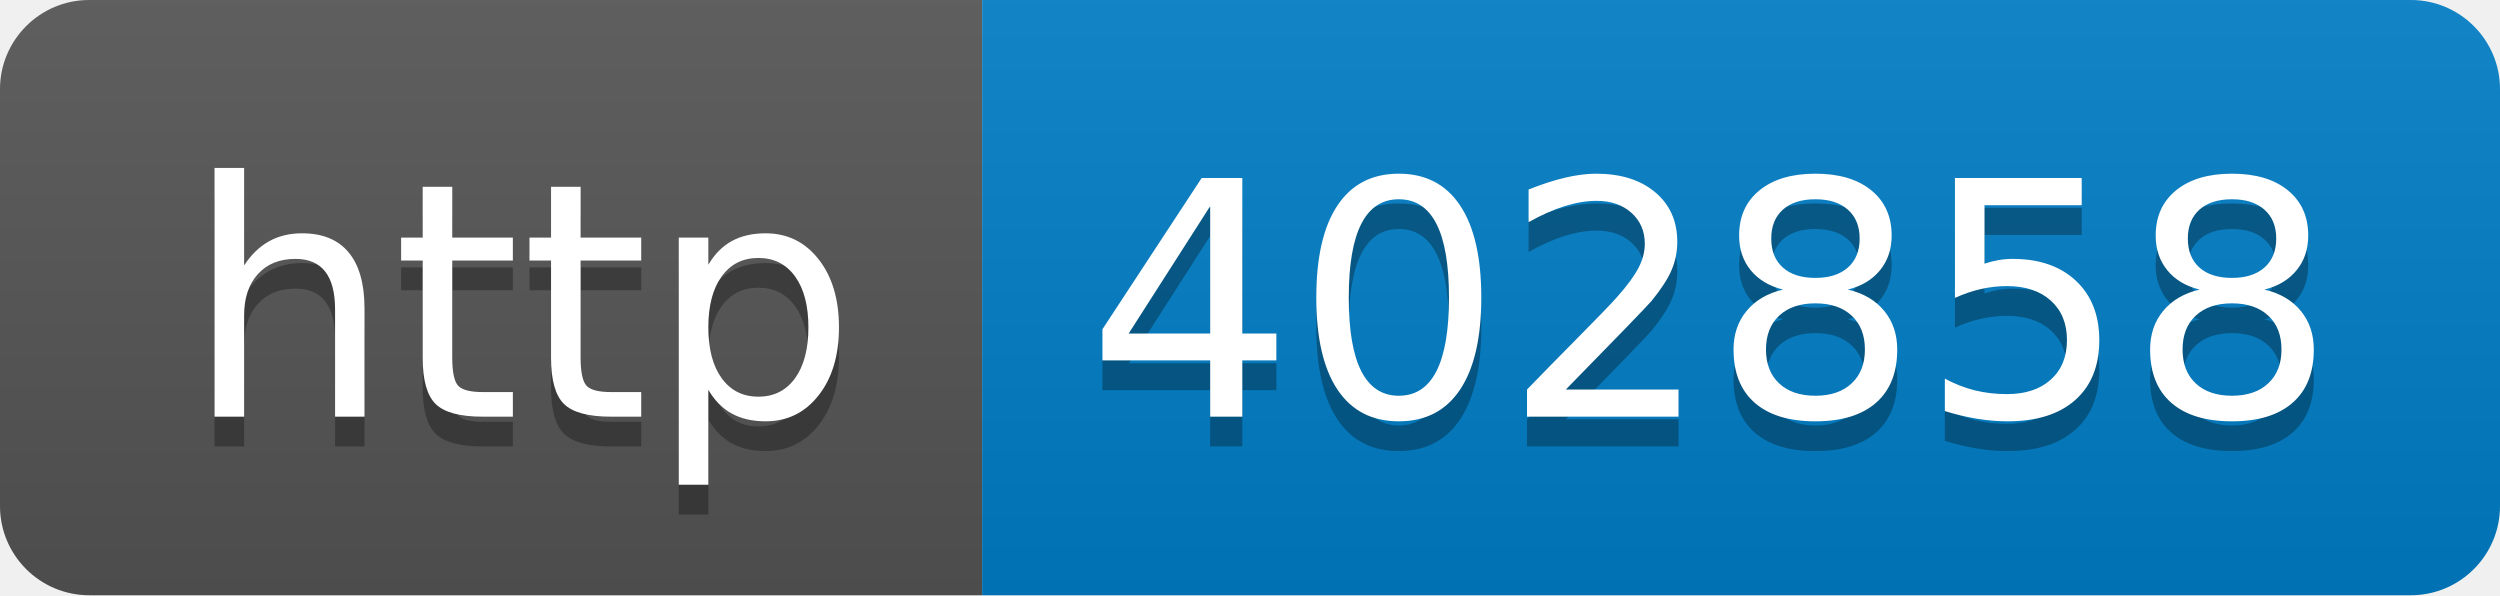
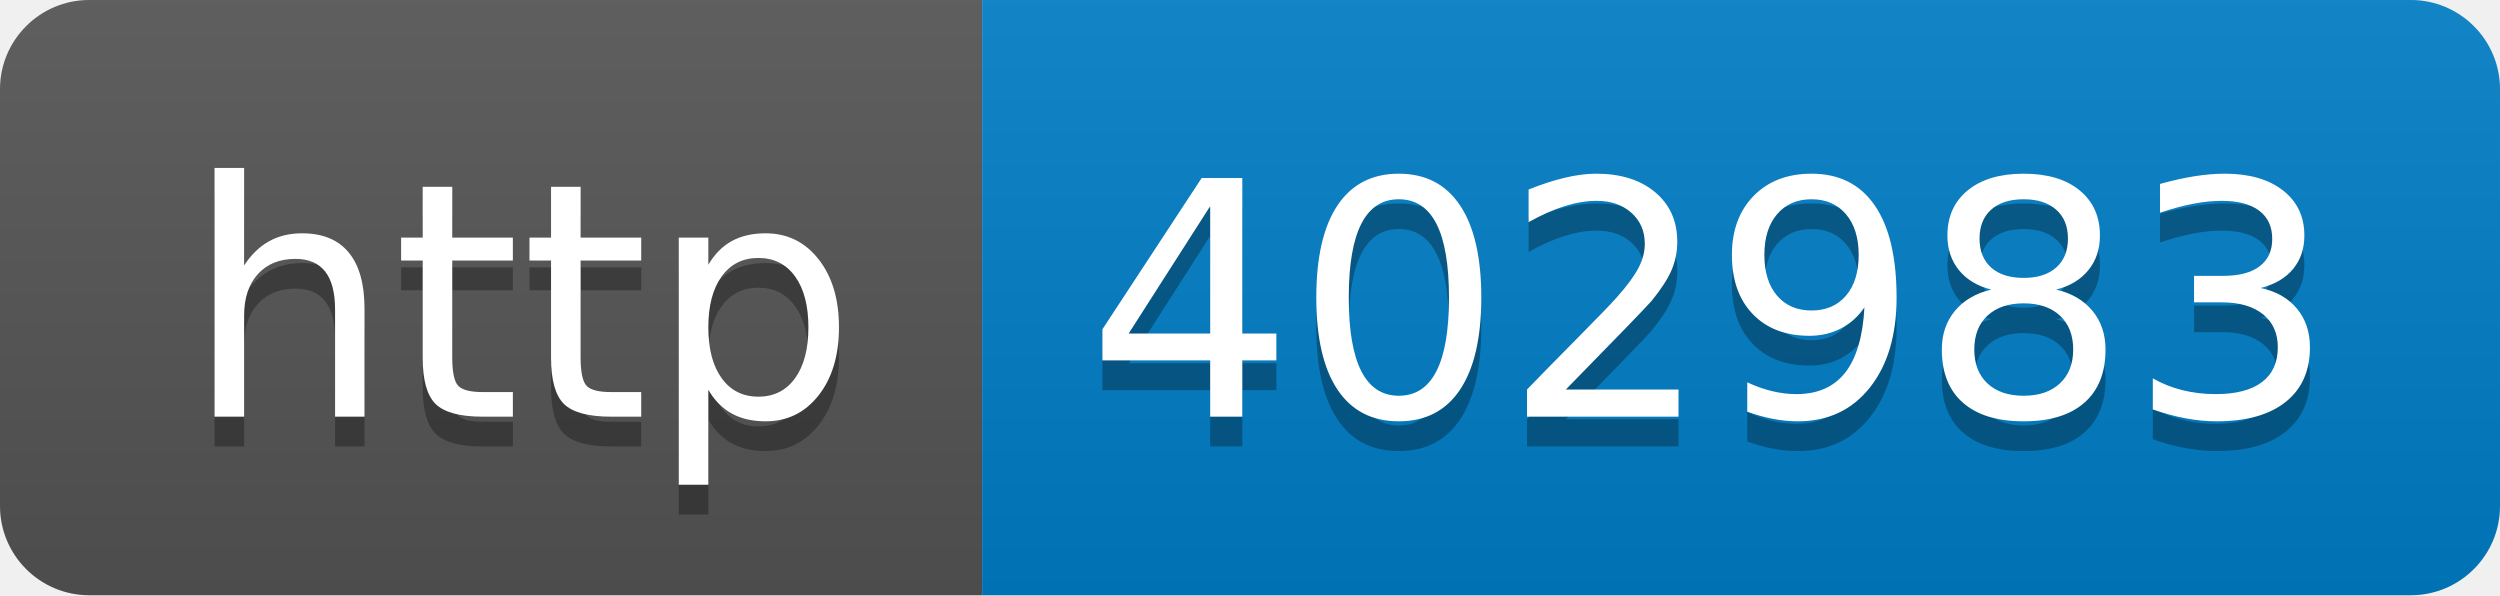
- <svg xmlns="http://www.w3.org/2000/svg" width="84" height="20" role="img" aria-label="http: 402858">
+ <svg xmlns="http://www.w3.org/2000/svg" width="84" height="20" role="img" aria-label="http: 402983">
  <linearGradient id="s" x2="0" y2="100%">
    <stop offset="0" stop-color="#bbb" stop-opacity=".1" />
    <stop offset="1" stop-opacity=".1" />
  </linearGradient>
  <clipPath id="r">
    <rect width="84" height="20" rx="3" fill="#fff" />
  </clipPath>
  <g clip-path="url(#r)">
    <rect width="33" height="20" fill="#555" />
    <rect x="33" width="51" height="20" fill="#007ec6" />
    <rect width="84" height="20" fill="url(#s)" />
  </g>
  <g fill="#fff" text-anchor="middle" font-family="Verdana,Geneva,DejaVu Sans,sans-serif" text-rendering="geometricPrecision" font-size="110">
    <text aria-hidden="true" x="175" y="150" fill="#010101" fill-opacity=".3" transform="scale(.1)" textLength="230">http</text>
    <text x="175" y="140" transform="scale(.1)" fill="#fff" textLength="230">http</text>
-     <text aria-hidden="true" x="575" y="150" fill="#010101" fill-opacity=".3" transform="scale(.1)" textLength="410">402858</text>
-     <text x="575" y="140" transform="scale(.1)" fill="#fff" textLength="410">402858</text>
+     <text aria-hidden="true" x="575" y="150" fill="#010101" fill-opacity=".3" transform="scale(.1)" textLength="410">402983</text>
+     <text x="575" y="140" transform="scale(.1)" fill="#fff" textLength="410">402983</text>
  </g>
</svg>
